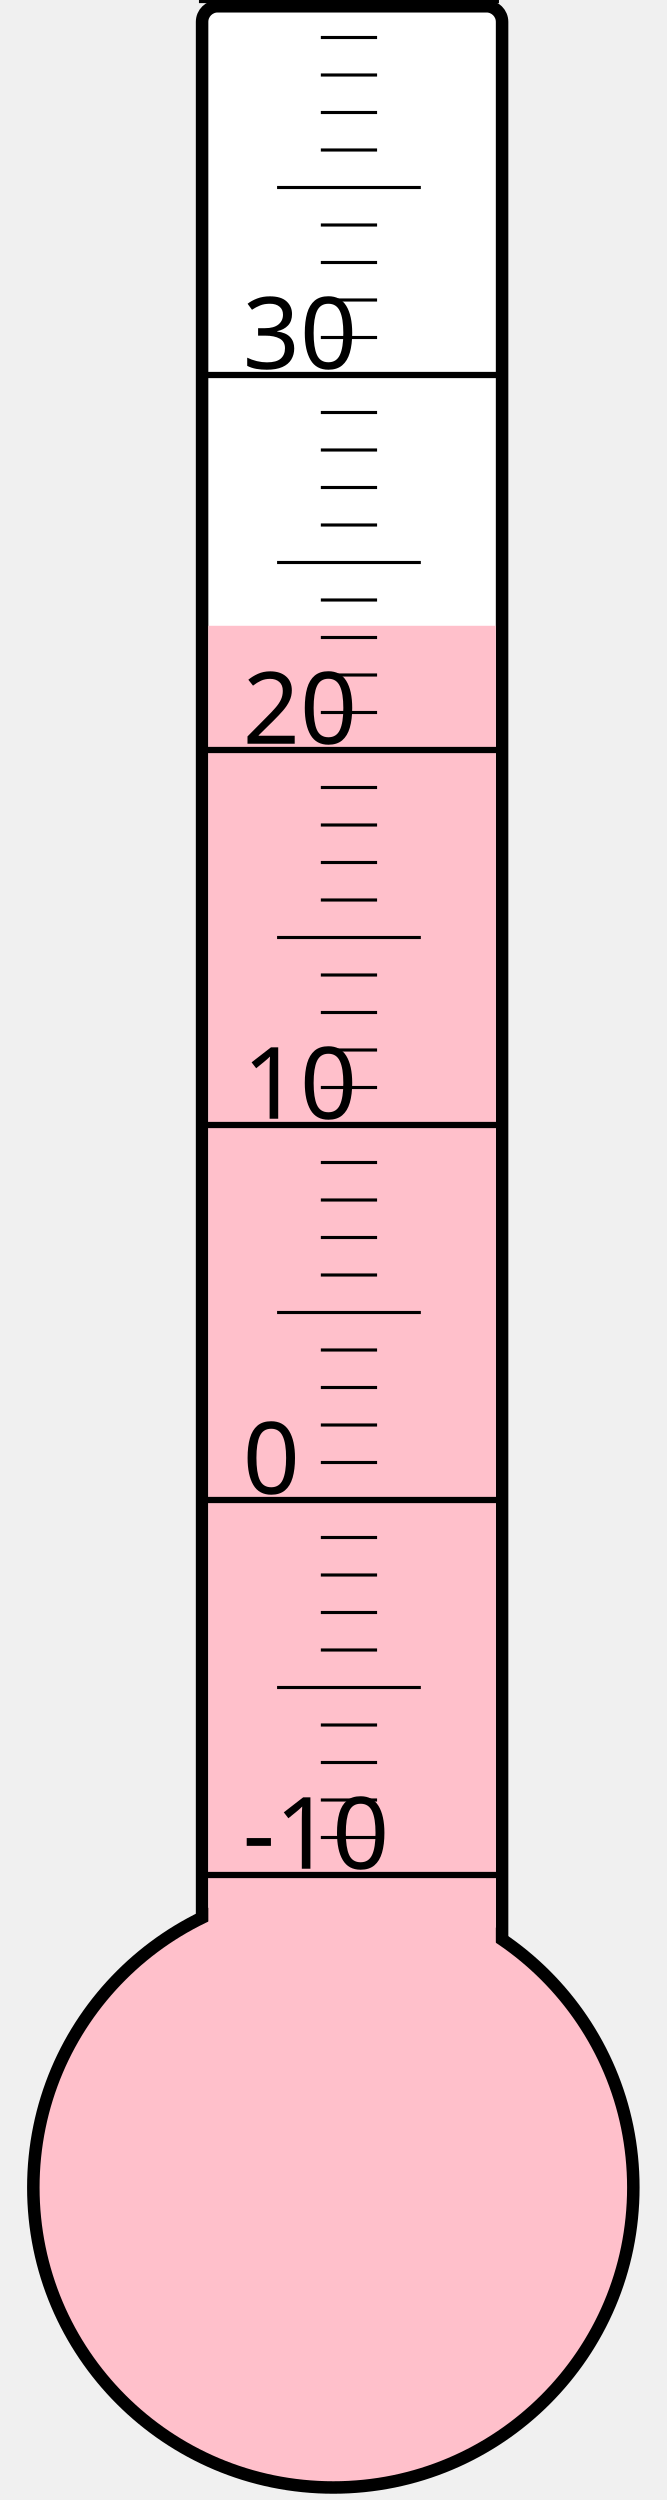
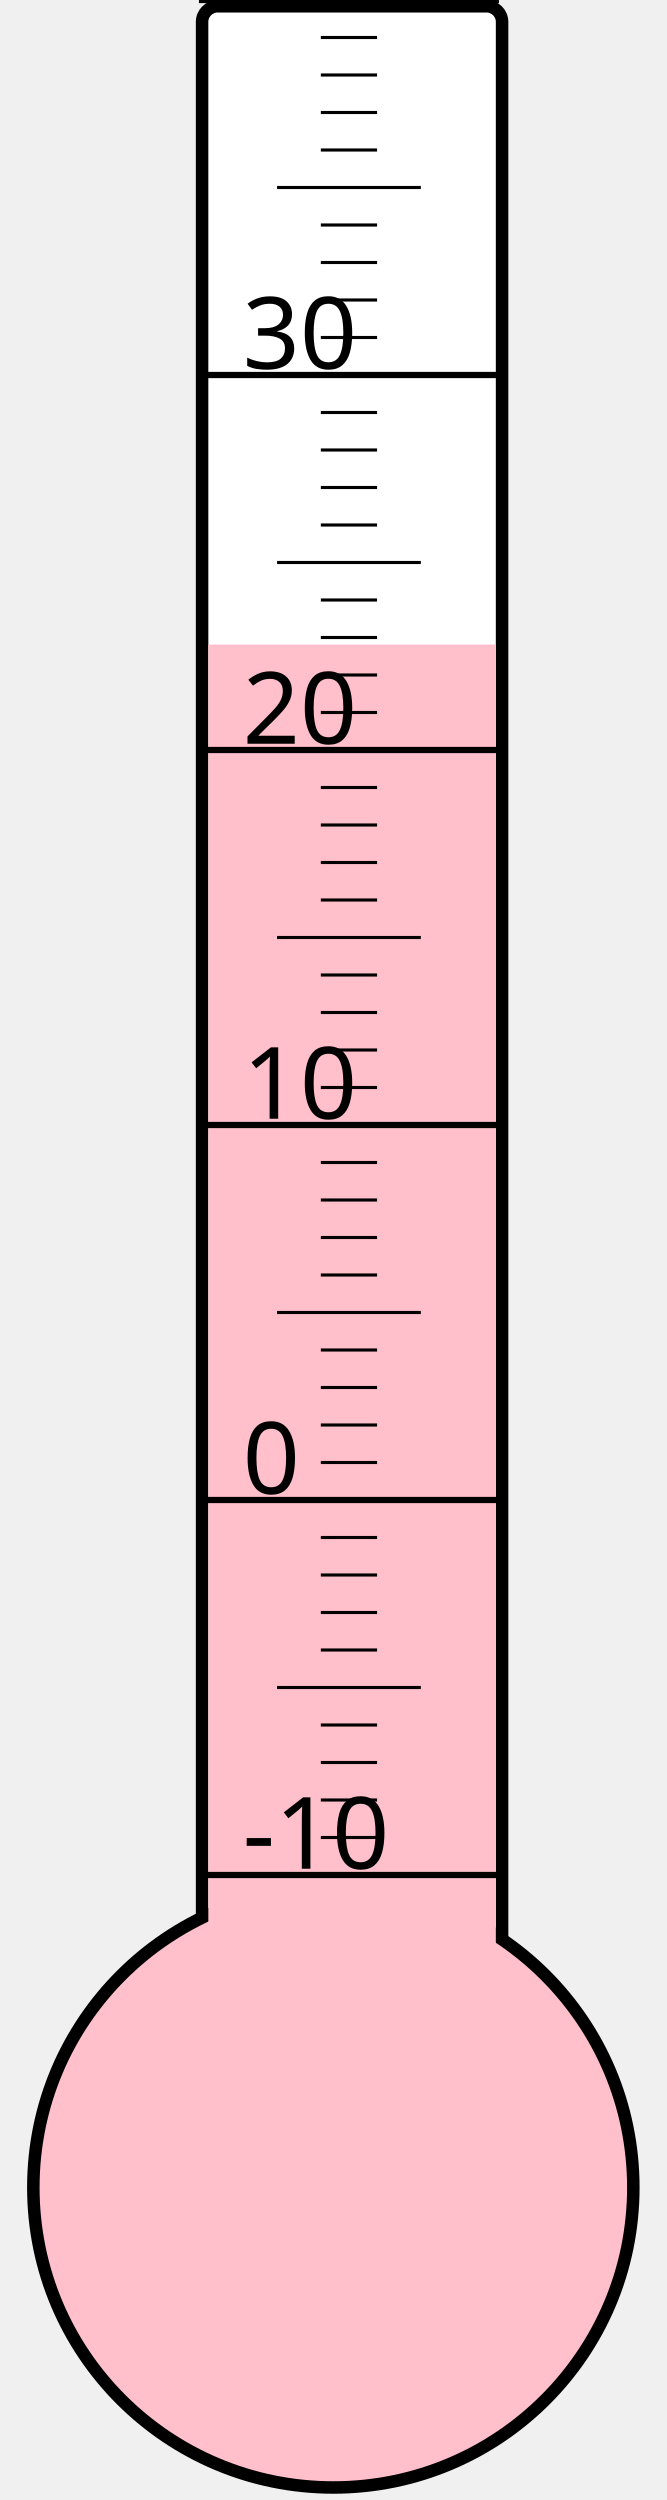
<svg xmlns="http://www.w3.org/2000/svg" width="40px" height="150px" viewBox="0 0 200 800">
  <rect width="200" height="800" x="0" y="0" style="fill: #ffffeb; fill-opacity: 0;" />
  <rect width="96" height="680" x="58" y="2" rx="5" ry="5" style="fill: white; fill-opacity: 1; stroke: black; stroke-width: 4;" />
  <circle cx="100" cy="700" r="96" style="fill: pink; stroke: black; stroke-width: 4;" />
-   <rect width="92" height="499.75" x="60" y="200.25" style="fill: pink; fill-opacity: 1; stroke-width: 0;" />
+   <rect width="92" height="493.75" x="60" y="206.25" style="fill: pink; fill-opacity: 1; stroke-width: 0;" />
  <text x="71" y="598" style="font-family: sans-serif; font-size: 24pt;">-10</text>
  <text x="71" y="478" style="font-family: sans-serif; font-size: 24pt;">0</text>
  <text x="71" y="358" style="font-family: sans-serif; font-size: 24pt;">10</text>
  <text x="71" y="238" style="font-family: sans-serif; font-size: 24pt;">20</text>
  <text x="71" y="118" style="font-family: sans-serif; font-size: 24pt;">30</text>
  <g style="stroke: black;">
    <line x1="57" y1="600" x2="153" y2="600" style="stroke-width: 2;" />
    <line x1="96" y1="588" x2="114" y2="588" style="stroke-width: 1;" />
    <line x1="96" y1="576" x2="114" y2="576" style="stroke-width: 1;" />
    <line x1="96" y1="564" x2="114" y2="564" style="stroke-width: 1;" />
    <line x1="96" y1="552" x2="114" y2="552" style="stroke-width: 1;" />
    <line x1="82" y1="540" x2="128" y2="540" style="stroke-width: 1;" />
    <line x1="96" y1="528" x2="114" y2="528" style="stroke-width: 1;" />
    <line x1="96" y1="516" x2="114" y2="516" style="stroke-width: 1;" />
    <line x1="96" y1="504" x2="114" y2="504" style="stroke-width: 1;" />
    <line x1="96" y1="492" x2="114" y2="492" style="stroke-width: 1;" />
    <line x1="57" y1="480" x2="153" y2="480" style="stroke-width: 2;" />
    <line x1="96" y1="468" x2="114" y2="468" style="stroke-width: 1;" />
    <line x1="96" y1="456" x2="114" y2="456" style="stroke-width: 1;" />
    <line x1="96" y1="444" x2="114" y2="444" style="stroke-width: 1;" />
    <line x1="96" y1="432" x2="114" y2="432" style="stroke-width: 1;" />
    <line x1="82" y1="420" x2="128" y2="420" style="stroke-width: 1;" />
    <line x1="96" y1="408" x2="114" y2="408" style="stroke-width: 1;" />
    <line x1="96" y1="396" x2="114" y2="396" style="stroke-width: 1;" />
    <line x1="96" y1="384" x2="114" y2="384" style="stroke-width: 1;" />
    <line x1="96" y1="372" x2="114" y2="372" style="stroke-width: 1;" />
    <line x1="57" y1="360" x2="153" y2="360" style="stroke-width: 2;" />
    <line x1="96" y1="348" x2="114" y2="348" style="stroke-width: 1;" />
    <line x1="96" y1="336" x2="114" y2="336" style="stroke-width: 1;" />
    <line x1="96" y1="324" x2="114" y2="324" style="stroke-width: 1;" />
    <line x1="96" y1="312" x2="114" y2="312" style="stroke-width: 1;" />
    <line x1="82" y1="300" x2="128" y2="300" style="stroke-width: 1;" />
    <line x1="96" y1="288" x2="114" y2="288" style="stroke-width: 1;" />
    <line x1="96" y1="276" x2="114" y2="276" style="stroke-width: 1;" />
    <line x1="96" y1="264" x2="114" y2="264" style="stroke-width: 1;" />
    <line x1="96" y1="252" x2="114" y2="252" style="stroke-width: 1;" />
    <line x1="57" y1="240" x2="153" y2="240" style="stroke-width: 2;" />
    <line x1="96" y1="228" x2="114" y2="228" style="stroke-width: 1;" />
    <line x1="96" y1="216" x2="114" y2="216" style="stroke-width: 1;" />
    <line x1="96" y1="204" x2="114" y2="204" style="stroke-width: 1;" />
    <line x1="96" y1="192" x2="114" y2="192" style="stroke-width: 1;" />
    <line x1="82" y1="180" x2="128" y2="180" style="stroke-width: 1;" />
    <line x1="96" y1="168" x2="114" y2="168" style="stroke-width: 1;" />
    <line x1="96" y1="156" x2="114" y2="156" style="stroke-width: 1;" />
    <line x1="96" y1="144" x2="114" y2="144" style="stroke-width: 1;" />
    <line x1="96" y1="132" x2="114" y2="132" style="stroke-width: 1;" />
    <line x1="57" y1="120" x2="153" y2="120" style="stroke-width: 2;" />
    <line x1="96" y1="108" x2="114" y2="108" style="stroke-width: 1;" />
    <line x1="96" y1="96" x2="114" y2="96" style="stroke-width: 1;" />
    <line x1="96" y1="84" x2="114" y2="84" style="stroke-width: 1;" />
    <line x1="96" y1="72" x2="114" y2="72" style="stroke-width: 1;" />
    <line x1="82" y1="60" x2="128" y2="60" style="stroke-width: 1;" />
    <line x1="96" y1="48" x2="114" y2="48" style="stroke-width: 1;" />
    <line x1="96" y1="36" x2="114" y2="36" style="stroke-width: 1;" />
    <line x1="96" y1="24" x2="114" y2="24" style="stroke-width: 1;" />
    <line x1="96" y1="12" x2="114" y2="12" style="stroke-width: 1;" />
    <line x1="57" y1="0" x2="153" y2="0" style="stroke-width: 2;" />
  </g>
</svg>
